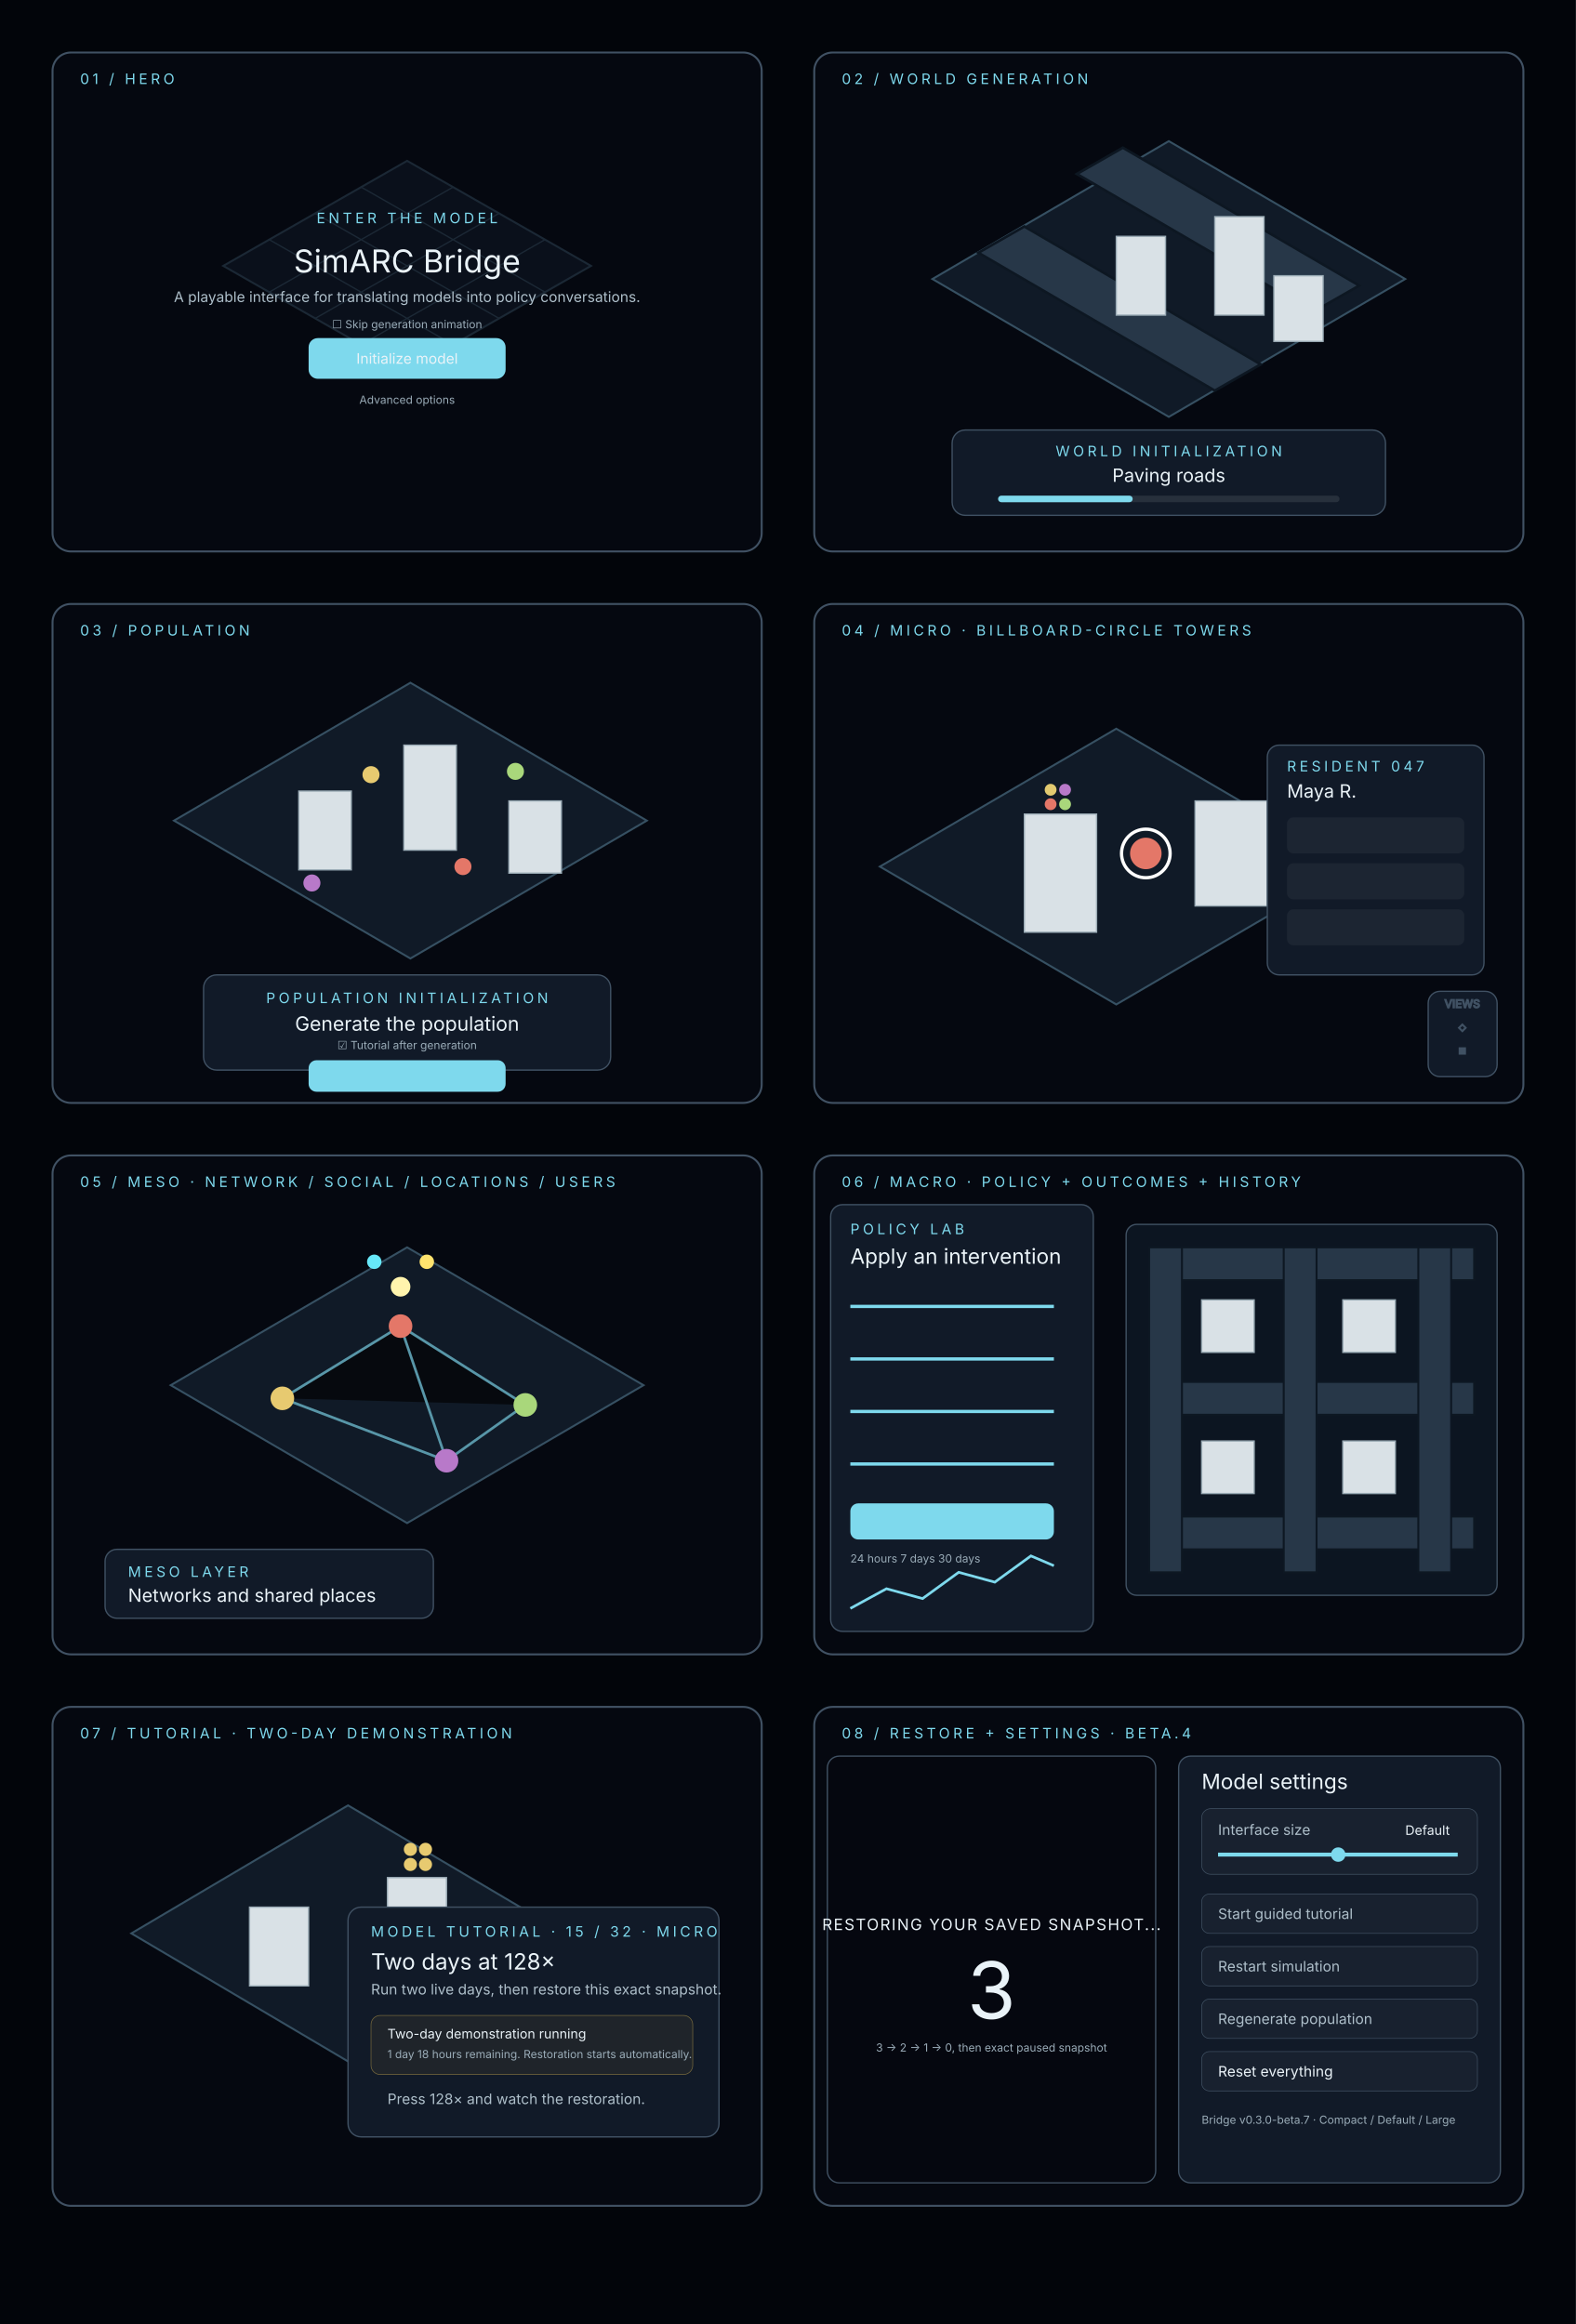
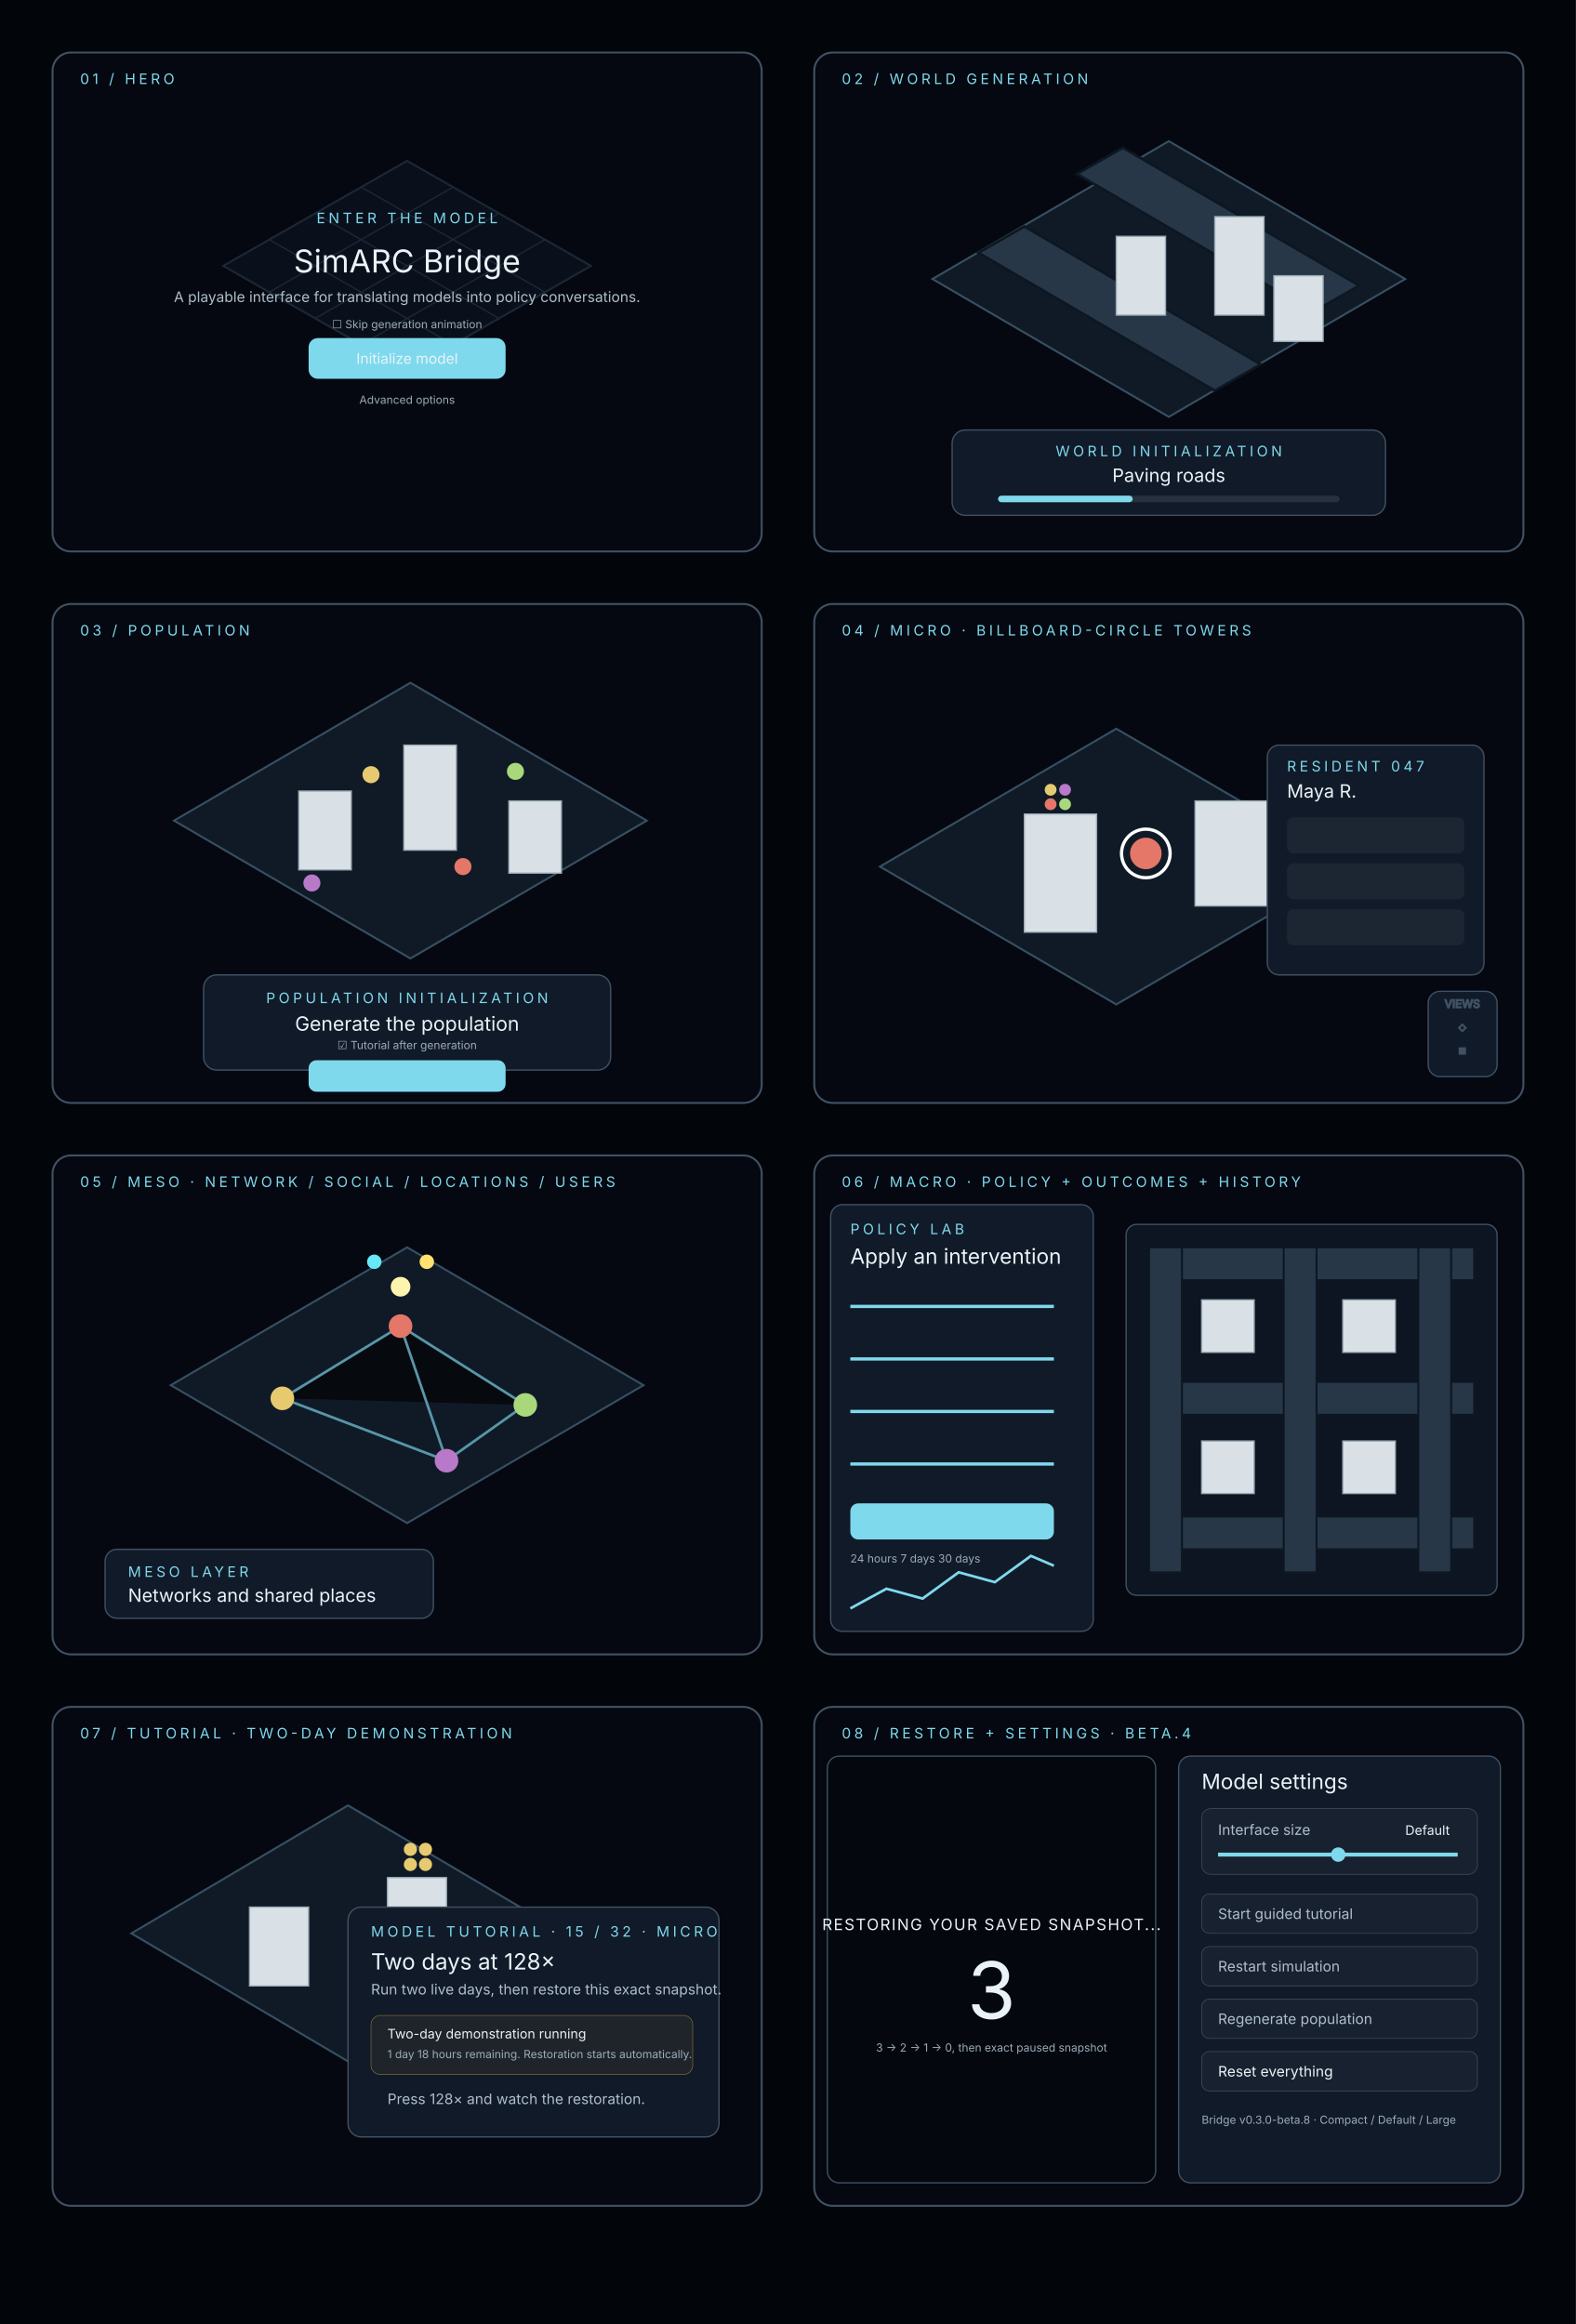
<svg xmlns="http://www.w3.org/2000/svg" width="2400" height="3540" viewBox="0 0 2400 3540">
  <style>
    text { font-family: Inter, Arial, sans-serif; fill: #eaf3f8; }
    .frame { fill: #050810; stroke: #405163; stroke-width: 3; }
    .panel { fill: #111a28; stroke: #405163; stroke-width: 2; }
    .muted { fill: #8fa5b4; }
    .accent { fill: #7ed9ed; }
    .road { fill: #273748; stroke: #0d1722; stroke-width: 4; }
    .lot { fill: #101a27; stroke: #294052; stroke-width: 2; }
    .building { fill: #d9e1e6; stroke: #9aabb5; stroke-width: 2; }
    .agent { fill: #e7ca70; }
    .label { font-size: 22px; letter-spacing: 5px; fill: #7ed9ed; }
    .title { font-size: 48px; }
    .body { font-size: 22px; fill: #aebfca; }
    .small { font-size: 17px; fill: #9badb9; }
  </style>
  <rect width="2400" height="3540" fill="#02050a" />
  <g id="Hero" transform="translate(80 80)">
    <rect class="frame" width="1080" height="760" rx="28" />
    <text class="label" x="42" y="48">01 / HERO</text>
    <g opacity=".45" transform="translate(260 115)">
      <path d="M0 210 280 50 560 210 280 370Z" fill="#101a27" stroke="#365062" stroke-width="3" />
      <path d="M70 170 350 330M140 130 420 290M210 90 490 250M70 250 350 90M140 290 420 130M210 330 490 170" stroke="#365062" stroke-width="2" />
    </g>
    <text class="label" x="540" y="260" text-anchor="middle">ENTER THE MODEL</text>
    <text class="title" x="540" y="335" text-anchor="middle">SimARC Bridge</text>
    <text class="body" x="540" y="380" text-anchor="middle">A playable interface for translating models into policy conversations.</text>
    <text class="small" x="540" y="420" text-anchor="middle">☐ Skip generation animation</text>
    <rect class="accent" x="390" y="435" width="300" height="62" rx="14" />
    <text x="540" y="474" text-anchor="middle" font-size="22" fill="#06111b">Initialize model</text>
    <text class="small" x="540" y="535" text-anchor="middle">Advanced options</text>
  </g>
  <g id="World_Generation" transform="translate(1240 80)">
    <rect class="frame" width="1080" height="760" rx="28" />
    <text class="label" x="42" y="48">02 / WORLD GENERATION</text>
    <g transform="translate(180 95)">
      <path d="M0 250 360 40 720 250 360 460Z" fill="#101a27" stroke="#365062" stroke-width="3" />
      <g class="road">
        <path d="M70 210 430 420 500 380 140 170Z" />
        <path d="M220 90 580 300 650 260 290 50Z" />
      </g>
      <g class="building">
        <rect x="280" y="185" width="75" height="120" />
        <rect x="430" y="155" width="75" height="150" />
        <rect x="520" y="245" width="75" height="100" />
      </g>
    </g>
    <rect class="panel" x="210" y="575" width="660" height="130" rx="20" />
    <text class="label" x="540" y="615" text-anchor="middle">WORLD INITIALIZATION</text>
    <text x="540" y="654" text-anchor="middle" font-size="28">Paving roads</text>
    <rect x="280" y="675" width="520" height="10" rx="5" fill="#ffffff18" />
    <rect x="280" y="675" width="205" height="10" rx="5" class="accent" />
  </g>
  <g id="Population" transform="translate(80 920)">
    <rect class="frame" width="1080" height="760" rx="28" />
    <text class="label" x="42" y="48">03 / POPULATION</text>
    <g transform="translate(185 80)">
      <path d="M0 250 360 40 720 250 360 460Z" fill="#101a27" stroke="#365062" stroke-width="3" />
      <g class="building">
        <rect x="190" y="205" width="80" height="120" />
        <rect x="350" y="135" width="80" height="160" />
        <rect x="510" y="220" width="80" height="110" />
      </g>
      <circle class="agent" cx="300" cy="180" r="13" />
      <circle fill="#e47768" cx="440" cy="320" r="13" />
      <circle fill="#a9d77b" cx="520" cy="175" r="13" />
      <circle fill="#b879c9" cx="210" cy="345" r="13" />
    </g>
    <rect class="panel" x="230" y="565" width="620" height="145" rx="20" />
    <text class="label" x="540" y="608" text-anchor="middle">POPULATION INITIALIZATION</text>
    <text x="540" y="650" text-anchor="middle" font-size="30">Generate the population</text>
    <text class="small" x="540" y="678" text-anchor="middle">☑ Tutorial after generation</text>
    <rect class="accent" x="390" y="695" width="300" height="48" rx="12" />
  </g>
  <g id="Micro" transform="translate(1240 920)">
    <rect class="frame" width="1080" height="760" rx="28" />
    <text class="label" x="42" y="48">04 / MICRO · BILLBOARD-CIRCLE TOWERS</text>
    <g transform="translate(100 90)">
      <path d="M0 310 360 100 720 310 360 520Z" fill="#101a27" stroke="#365062" stroke-width="3" />
      <g class="building">
        <rect x="220" y="230" width="110" height="180" />
        <rect x="480" y="210" width="110" height="160" />
      </g>
      <circle fill="#e47768" cx="405" cy="290" r="24" />
      <circle fill="none" stroke="#fff" stroke-width="5" cx="405" cy="290" r="37" />
      <circle fill="#e47768" cx="260" cy="215" r="9" />
      <circle fill="#a9d77b" cx="282" cy="215" r="9" />
      <circle fill="#e2ca70" cx="260" cy="193" r="9" />
      <circle fill="#b879c9" cx="282" cy="193" r="9" />
    </g>
    <rect class="panel" x="690" y="215" width="330" height="350" rx="18" />
    <text class="label" x="720" y="255">RESIDENT 047</text>
    <text x="720" y="295" font-size="28">Maya R.</text>
    <rect x="720" y="325" width="270" height="55" rx="10" fill="#ffffff0c" />
    <rect x="720" y="395" width="270" height="55" rx="10" fill="#ffffff0c" />
    <rect x="720" y="465" width="270" height="55" rx="10" fill="#ffffff0c" />
    <g class="panel" transform="translate(935 590)">
      <rect width="105" height="130" rx="18" />
      <text class="small" x="52" y="25" text-anchor="middle">VIEWS</text>
      <text x="52" y="60" text-anchor="middle">◇</text>
      <text x="52" y="94" text-anchor="middle">▦</text>
    </g>
  </g>
  <g id="Meso" transform="translate(80 1760)">
    <rect class="frame" width="1080" height="760" rx="28" />
    <text class="label" x="42" y="48">05 / MESO · NETWORK / SOCIAL / LOCATIONS / USERS</text>
    <g transform="translate(180 100)">
      <path d="M0 250 360 40 720 250 360 460Z" fill="#101a27" stroke="#365062" stroke-width="3" />
      <path d="M170 270 350 160 540 280M350 160 420 365M170 270 420 365M540 280 420 365" stroke="#7ed9ed" stroke-width="4" opacity=".65" />
      <circle class="agent" cx="170" cy="270" r="18" />
      <circle fill="#e47768" cx="350" cy="160" r="18" />
      <circle fill="#a9d77b" cx="540" cy="280" r="18" />
      <circle fill="#b879c9" cx="420" cy="365" r="18" />
      <circle fill="#fff4ad" cx="350" cy="100" r="15" />
      <circle fill="#67e8f9" cx="310" cy="62" r="11" />
      <circle fill="#ffe36e" cx="390" cy="62" r="11" />
    </g>
    <rect class="panel" x="80" y="600" width="500" height="105" rx="18" />
    <text class="label" x="115" y="642">MESO LAYER</text>
    <text x="115" y="680" font-size="28">Networks and shared places</text>
  </g>
  <g id="Macro" transform="translate(1240 1760)">
    <rect class="frame" width="1080" height="760" rx="28" />
    <text class="label" x="42" y="48">06 / MACRO · POLICY + OUTCOMES + HISTORY</text>
    <rect class="panel" x="25" y="75" width="400" height="650" rx="18" />
    <text class="label" x="55" y="120">POLICY LAB</text>
    <text x="55" y="165" font-size="32">Apply an intervention</text>
    <g stroke="#7ed9ed" stroke-width="5">
      <path d="M55 230H365" />
      <path d="M55 310H365" />
      <path d="M55 390H365" />
      <path d="M55 470H365" />
    </g>
    <rect class="accent" x="55" y="530" width="310" height="55" rx="12" />
    <text class="small" x="55" y="620">24 hours     7 days     30 days</text>
    <polyline points="55,690 110,660 165,675 220,635 275,650 330,610 365,625" fill="none" stroke="#7ed9ed" stroke-width="4" />
    <g transform="translate(475 105)">
      <rect x="0" y="0" width="565" height="565" rx="16" fill="#0c1521" stroke="#405163" stroke-width="2" />
      <g fill="#273748" stroke="#0d1722" stroke-width="3">
        <path d="M35 35H530V85H35Z" />
        <path d="M35 240H530V290H35Z" />
        <path d="M35 445H530V495H35Z" />
        <path d="M35 35H85V530H35Z" />
        <path d="M240 35H290V530H240Z" />
        <path d="M445 35H495V530H445Z" />
      </g>
      <g class="building">
        <rect x="115" y="115" width="80" height="80" />
        <rect x="330" y="115" width="80" height="80" />
        <rect x="115" y="330" width="80" height="80" />
        <rect x="330" y="330" width="80" height="80" />
      </g>
    </g>
  </g>
  <g id="Tutorial_Two_Day_Demo" transform="translate(80 2600)">
    <rect class="frame" width="1080" height="760" rx="28" />
    <text class="label" x="42" y="48">07 / TUTORIAL · TWO-DAY DEMONSTRATION</text>
    <g transform="translate(120 95)">
      <path d="M0 250 330 55 660 250 330 445Z" fill="#101a27" stroke="#365062" stroke-width="3" />
      <g class="building">
        <rect x="180" y="210" width="90" height="120" />
        <rect x="390" y="165" width="90" height="155" />
      </g>
      <g class="agent">
        <circle cx="425" cy="145" r="10" />
        <circle cx="448" cy="145" r="10" />
        <circle cx="425" cy="122" r="10" />
        <circle cx="448" cy="122" r="10" />
      </g>
    </g>
    <rect class="panel" x="450" y="305" width="565" height="350" rx="20" />
    <text class="label" x="485" y="350">MODEL TUTORIAL · 15 / 32 · MICRO</text>
    <text x="485" y="400" font-size="34">Two days at 128×</text>
    <text class="body" x="485" y="438">Run two live days, then restore this exact snapshot.</text>
    <rect x="485" y="470" width="490" height="90" rx="14" fill="#f3cc5510" stroke="#f3cc5570" />
    <text x="510" y="505" fill="#e9d893" font-size="20">Two-day demonstration running</text>
    <text class="small" x="510" y="535">1 day 18 hours remaining. Restoration starts automatically.</text>
    <text class="body" x="510" y="605">Press 128× and watch the restoration.</text>
  </g>
  <g id="Restore_And_Settings" transform="translate(1240 2600)">
    <rect class="frame" width="1080" height="760" rx="28" />
    <text class="label" x="42" y="48">08 / RESTORE + SETTINGS · BETA.4</text>
    <rect x="20" y="75" width="500" height="650" rx="18" fill="#050810dd" stroke="#405163" stroke-width="2" />
    <text x="270" y="340" text-anchor="middle" font-size="24" letter-spacing="2">RESTORING YOUR SAVED SNAPSHOT...</text>
    <text x="270" y="475" text-anchor="middle" font-size="120" fill="#f3cc55">3</text>
    <text class="small" x="270" y="525" text-anchor="middle">3 → 2 → 1 → 0, then exact paused snapshot</text>
    <rect class="panel" x="555" y="75" width="490" height="650" rx="18" />
    <text x="590" y="125" font-size="32">Model settings</text>
    <rect x="590" y="155" width="420" height="100" rx="14" fill="#ffffff08" stroke="#405163" />
    <text class="body" x="615" y="195">Interface size</text>
    <text x="900" y="195" font-size="20">Default</text>
    <path d="M615 225H980" stroke="#7ed9ed" stroke-width="6" />
    <circle cx="798" cy="225" r="11" class="accent" />
    <g fill="#ffffff08" stroke="#405163">
      <rect x="590" y="285" width="420" height="60" rx="12" />
      <rect x="590" y="365" width="420" height="60" rx="12" />
      <rect x="590" y="445" width="420" height="60" rx="12" />
      <rect x="590" y="525" width="420" height="60" rx="12" />
    </g>
    <text class="body" x="615" y="323">Start guided tutorial</text>
    <text class="body" x="615" y="403">Restart simulation</text>
    <text class="body" x="615" y="483">Regenerate population</text>
    <text x="615" y="563" fill="#ff9eaa" font-size="22">Reset everything</text>
-     <text class="small" x="590" y="635">Bridge v0.3.0-beta.7 · Compact / Default / Large</text>
+     <text class="small" x="590" y="635">Bridge v0.3.0-beta.8 · Compact / Default / Large</text>
  </g>
</svg>
